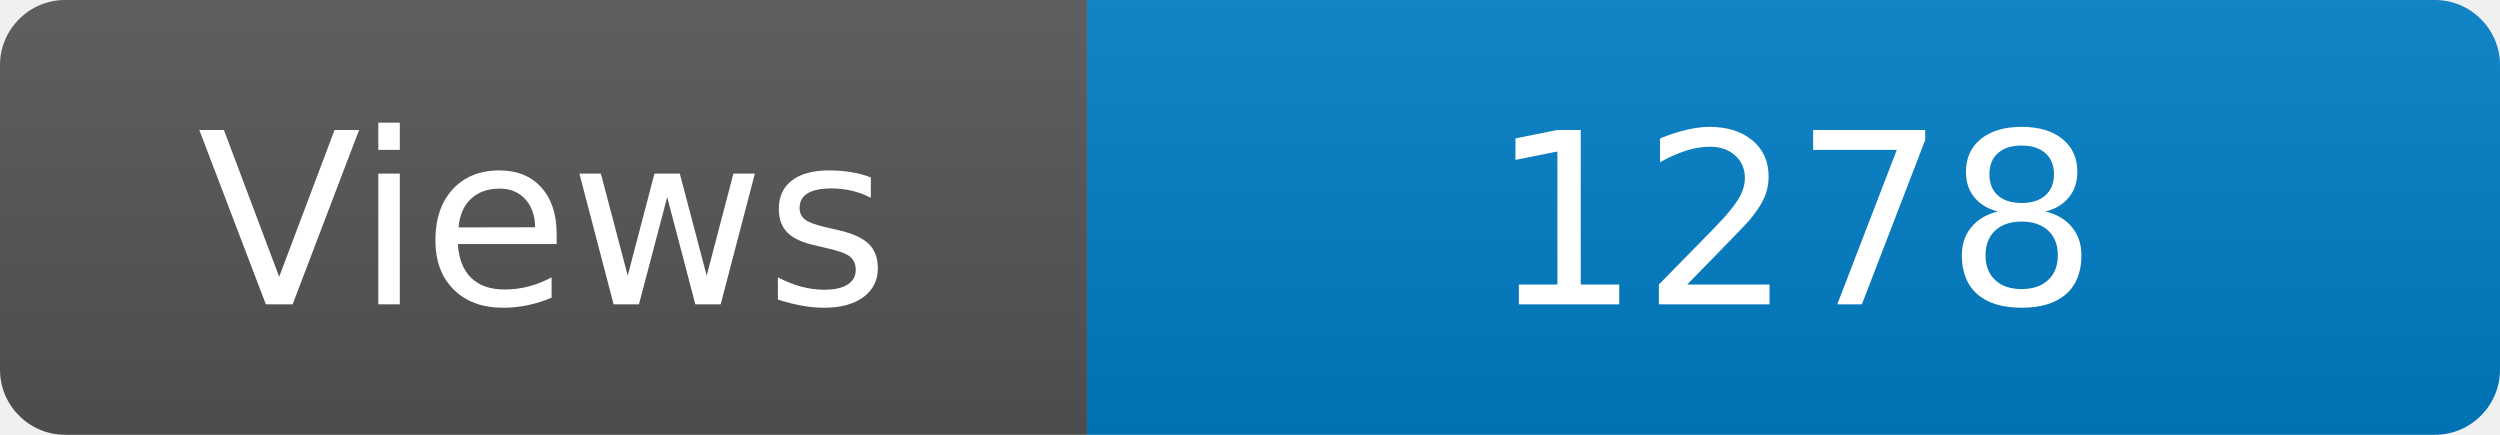
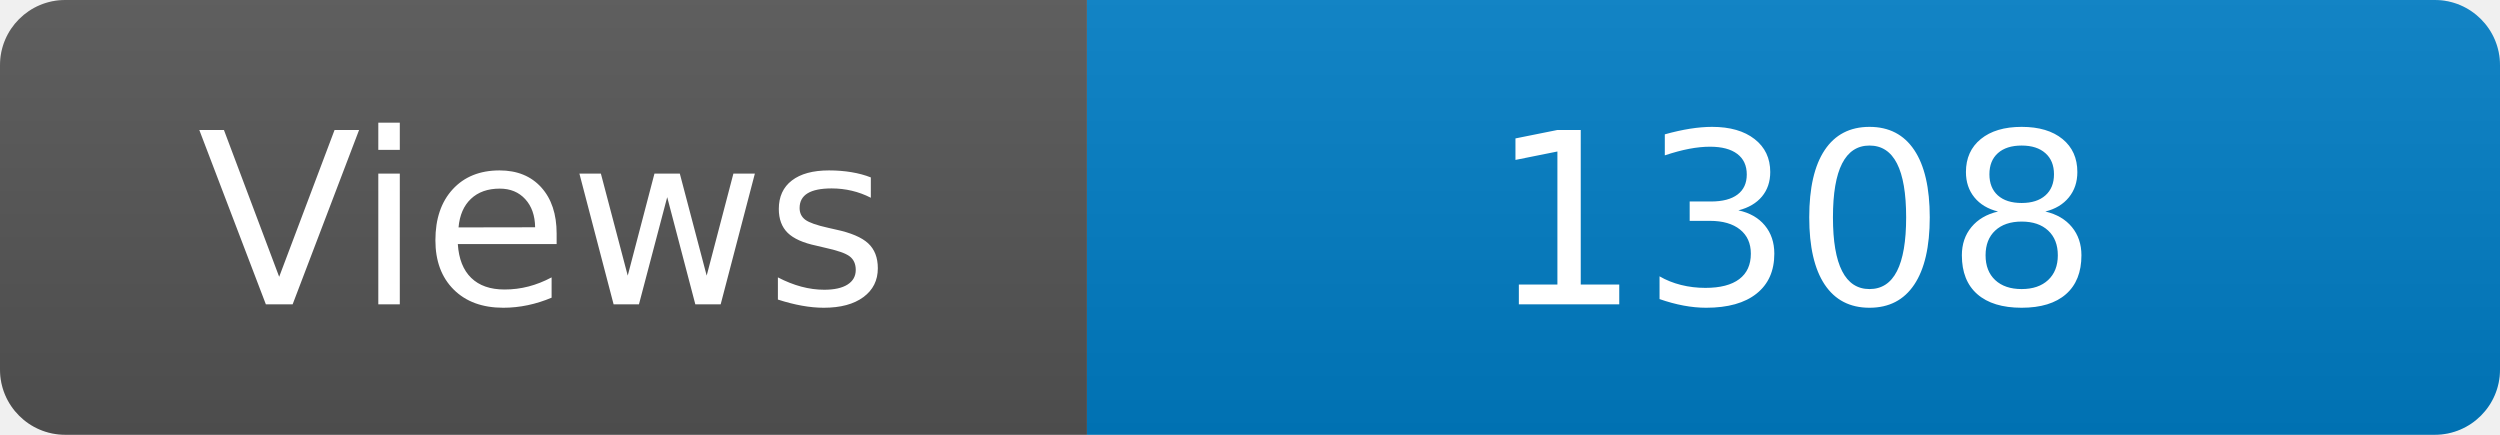
<svg xmlns="http://www.w3.org/2000/svg" width="115" height="20" role="img" aria-label="Maintained?: yes">
  <linearGradient id="s" x2="0" y2="100%">
    <stop offset="0" stop-color="#bbb" stop-opacity=".1" />
    <stop offset="1" stop-opacity=".1" />
  </linearGradient>
  <clipPath id="r">
    <rect width="115" height="20" rx="3" fill="#fff" />
  </clipPath>
  <g clip-path="url(#r)">
    <rect width="50" height="20" fill="#555" />
    <rect x="50" width="160" height="20" fill="#007ec6" />
    <rect width="115" height="20" fill="url(#s)" />
  </g>
  <g fill="#fff" text-anchor="middle" font-family="Verdana,Geneva,DejaVu Sans,sans-serif" font-size="110">
    <text x="250" y="140" transform="scale(.1)" fill="#fff">Views</text>
-     <text x="825" y="140" transform="scale(.1)" fill="#fff">1278</text>
+     <text x="825" y="140" transform="scale(.1)" fill="#fff">1308</text>
  </g>
</svg>
